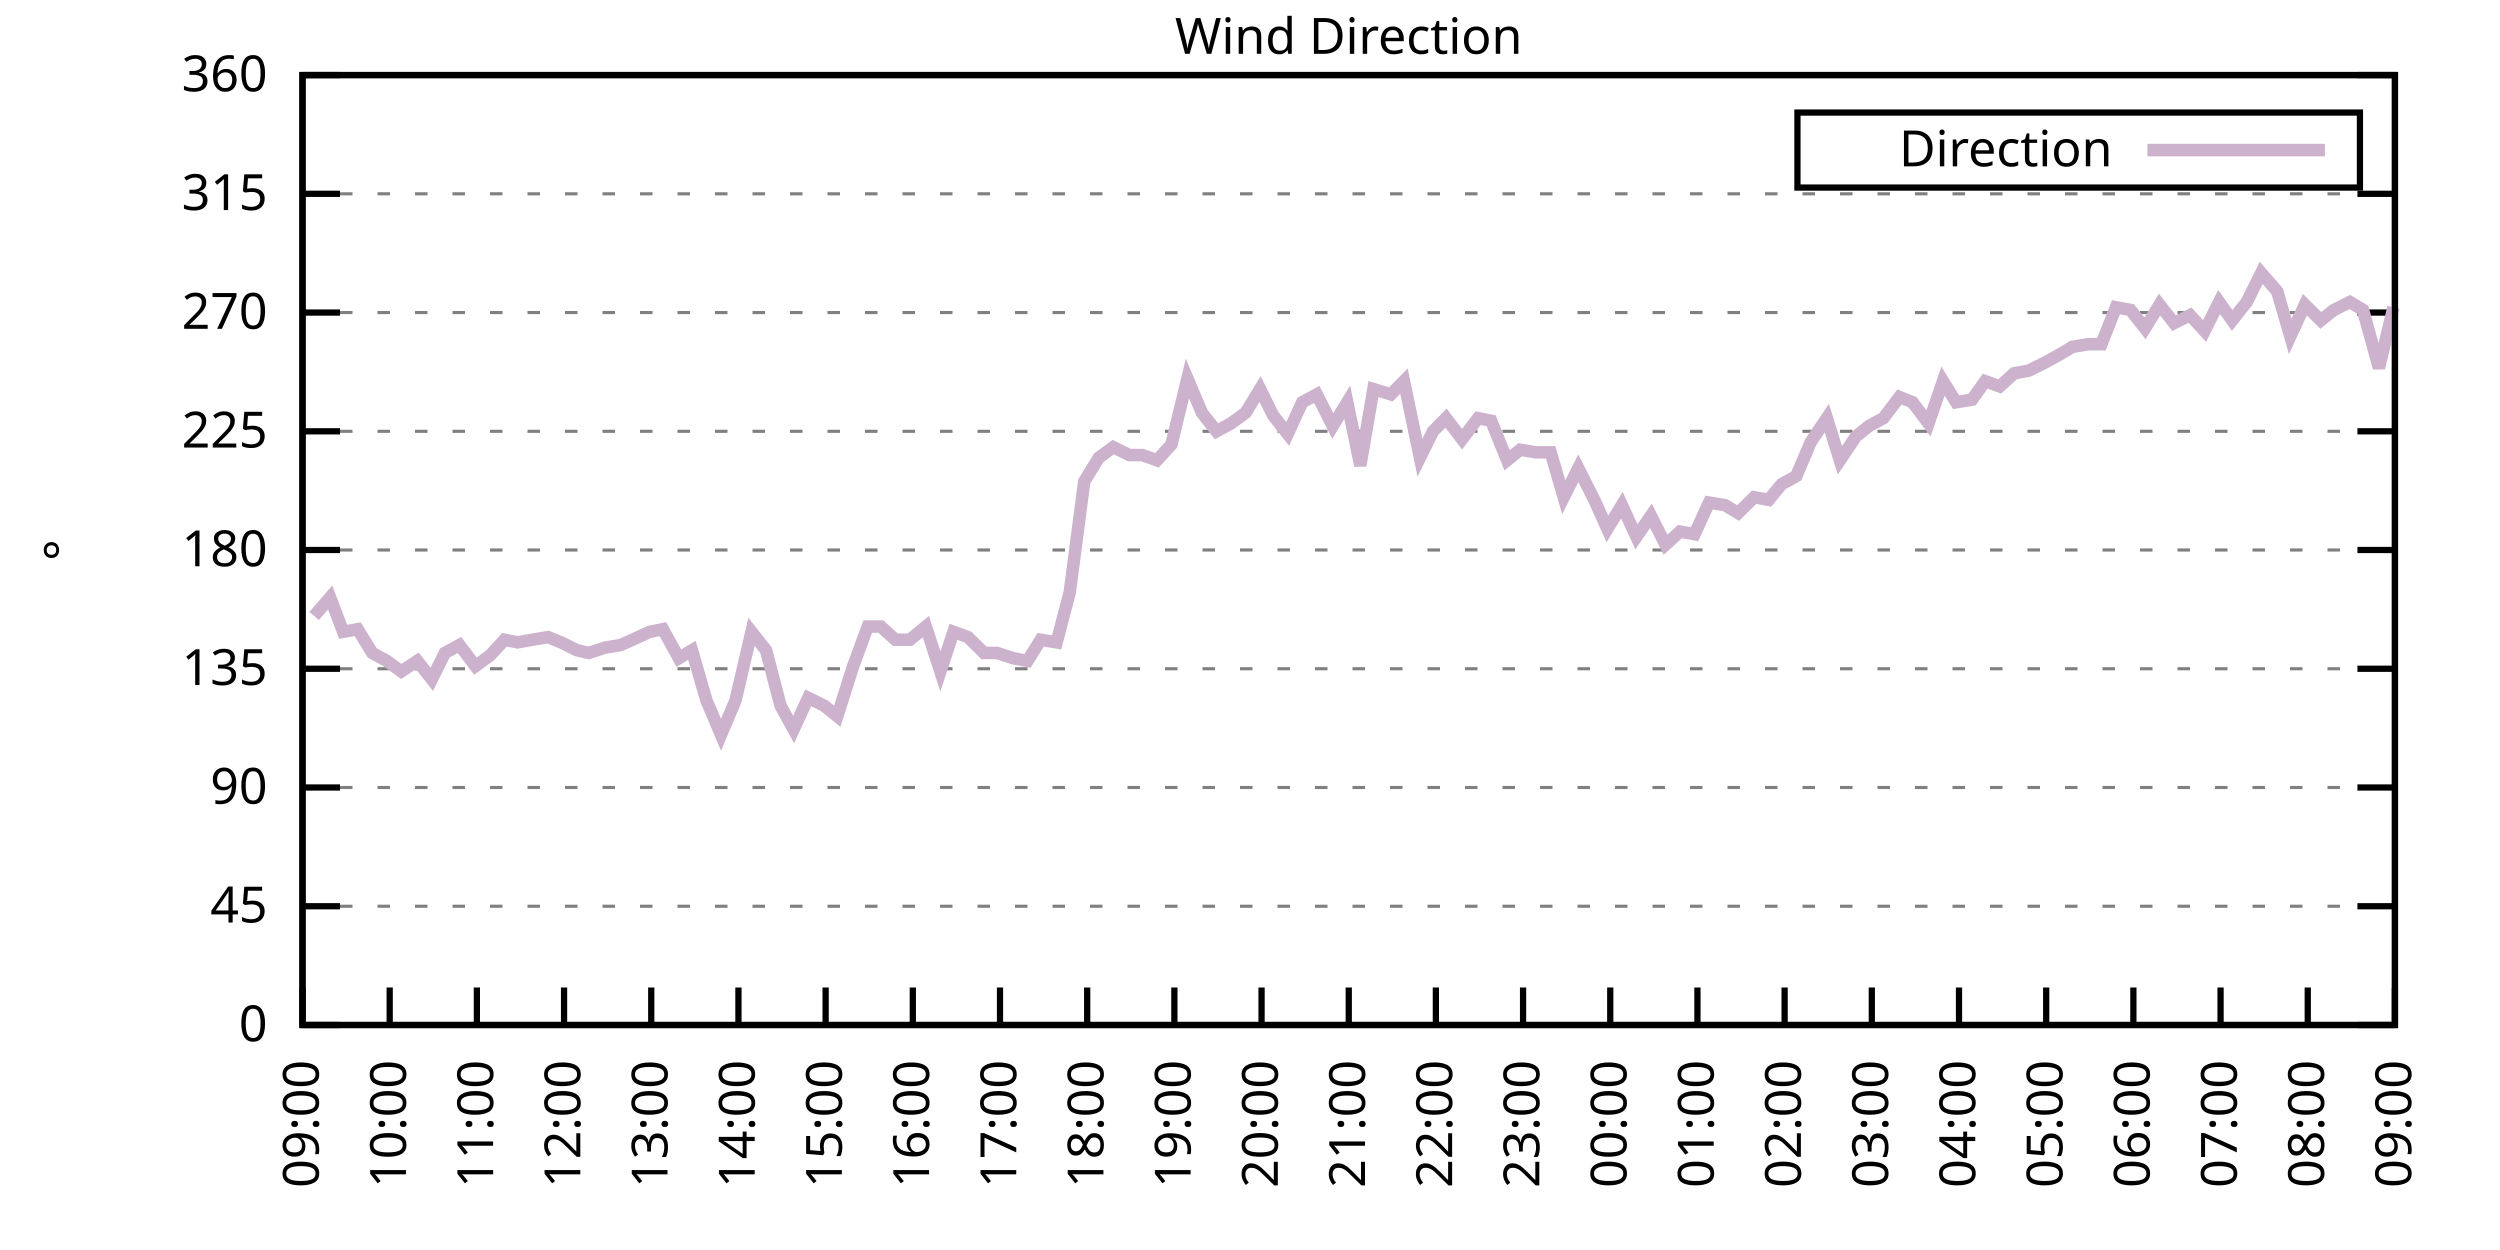
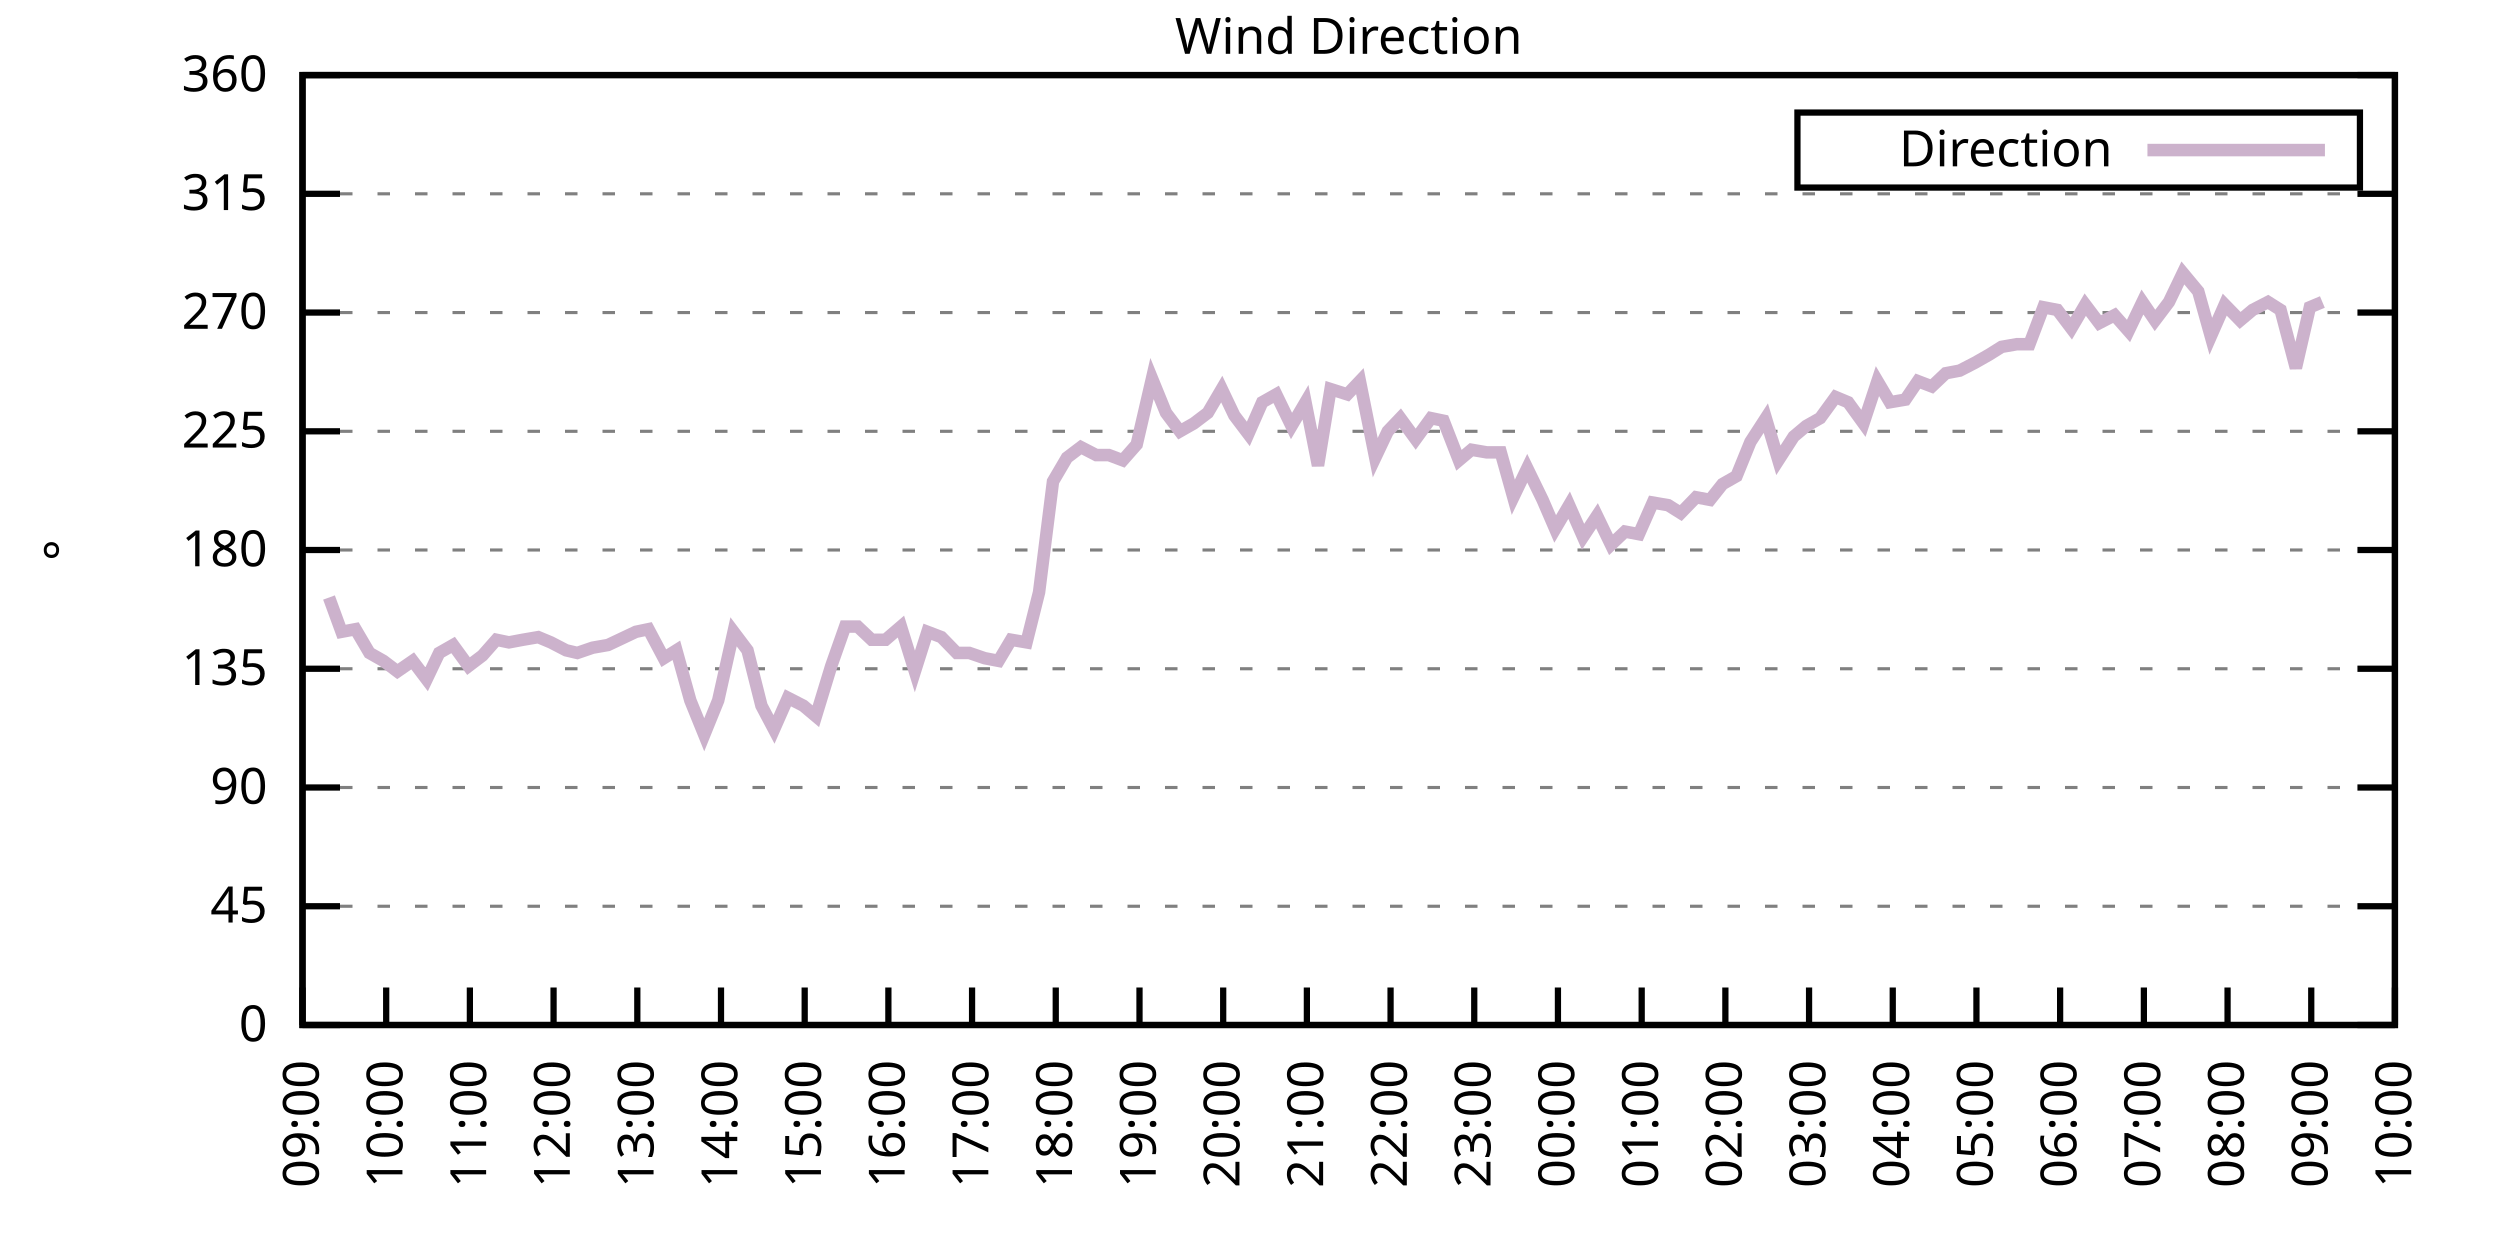
<svg xmlns="http://www.w3.org/2000/svg" xmlns:xlink="http://www.w3.org/1999/xlink" width="400" height="200" viewBox="0 0 400 200">
  <g id="gnuplot_canvas">
    <rect x="0" y="0" width="400" height="200" fill="none" />
    <defs>
      <circle id="gpDot" r="0.5" stroke-width="0.5" stroke="currentColor" />
      <path id="gpPt0" stroke-width="0.333" stroke="currentColor" d="M-1,0 h2 M0,-1 v2" />
      <path id="gpPt1" stroke-width="0.333" stroke="currentColor" d="M-1,-1 L1,1 M1,-1 L-1,1" />
      <path id="gpPt2" stroke-width="0.333" stroke="currentColor" d="M-1,0 L1,0 M0,-1 L0,1 M-1,-1 L1,1 M-1,1 L1,-1" />
      <rect id="gpPt3" stroke-width="0.333" stroke="currentColor" x="-1" y="-1" width="2" height="2" />
      <rect id="gpPt4" stroke-width="0.333" stroke="currentColor" fill="currentColor" x="-1" y="-1" width="2" height="2" />
      <circle id="gpPt5" stroke-width="0.333" stroke="currentColor" cx="0" cy="0" r="1" />
      <use xlink:href="#gpPt5" id="gpPt6" fill="currentColor" stroke="none" />
      <path id="gpPt7" stroke-width="0.333" stroke="currentColor" d="M0,-1.33 L-1.33,0.67 L1.33,0.67 z" />
      <use xlink:href="#gpPt7" id="gpPt8" fill="currentColor" stroke="none" />
      <use xlink:href="#gpPt7" id="gpPt9" stroke="currentColor" transform="rotate(180)" />
      <use xlink:href="#gpPt9" id="gpPt10" fill="currentColor" stroke="none" />
      <use xlink:href="#gpPt3" id="gpPt11" stroke="currentColor" transform="rotate(45)" />
      <use xlink:href="#gpPt11" id="gpPt12" fill="currentColor" stroke="none" />
      <path id="gpPt13" stroke-width="0.333" stroke="currentColor" d="M0,1.330 L1.265,0.411 L0.782,-1.067 L-0.782,-1.076 L-1.265,0.411 z" />
      <use xlink:href="#gpPt13" id="gpPt14" fill="currentColor" stroke="none" />
      <filter id="textbox" filterUnits="objectBoundingBox" x="0" y="0" height="1" width="1">
        <feFlood flood-color="white" flood-opacity="1" result="bgnd" />
        <feComposite in="SourceGraphic" in2="bgnd" operator="atop" />
      </filter>
      <filter id="greybox" filterUnits="objectBoundingBox" x="0" y="0" height="1" width="1">
        <feFlood flood-color="lightgrey" flood-opacity="1" result="grey" />
        <feComposite in="SourceGraphic" in2="grey" operator="atop" />
      </filter>
    </defs>
    <g fill="none" color="white" stroke="currentColor" stroke-width="1.00" stroke-linecap="butt" stroke-linejoin="miter">
</g>
    <g fill="none" color="black" stroke="currentColor" stroke-width="1.00" stroke-linecap="butt" stroke-linejoin="miter">
      <g stroke="none" shape-rendering="crispEdges">
        <polygon fill="rgb(255, 255, 255)" points="48.40,164.00 383.18,164.00 383.18,12.02 48.40,12.02 " />
      </g>
    </g>
    <g fill="none" color="black" stroke="currentColor" stroke-width="1.00" stroke-linecap="butt" stroke-linejoin="miter">
</g>
    <g fill="none" color="black" stroke="black" stroke-width="0.50" stroke-linecap="butt" stroke-linejoin="miter">
</g>
    <g fill="none" color="gray" stroke="currentColor" stroke-width="0.50" stroke-linecap="butt" stroke-linejoin="miter">
      <path stroke="gray" stroke-dasharray="2,4" class="gridline" d="M48.40,164.00 L383.19,164.00  " />
    </g>
    <g fill="none" color="gray" stroke="gray" stroke-width="1.00" stroke-linecap="butt" stroke-linejoin="miter">
</g>
    <g fill="none" color="black" stroke="currentColor" stroke-width="1.00" stroke-linecap="butt" stroke-linejoin="miter">
      <path stroke="black" d="M48.40,164.00 L54.40,164.00 M383.19,164.00 L377.19,164.00  " />
      <g transform="translate(42.80,166.60)" stroke="none" fill="black" font-family="Sans" font-size="8.00" text-anchor="end">
        <text>
          <tspan font-family="Sans"> 0</tspan>
        </text>
      </g>
    </g>
    <g fill="none" color="black" stroke="currentColor" stroke-width="1.00" stroke-linecap="butt" stroke-linejoin="miter">
</g>
    <g fill="none" color="black" stroke="black" stroke-width="0.50" stroke-linecap="butt" stroke-linejoin="miter">
</g>
    <g fill="none" color="gray" stroke="currentColor" stroke-width="0.50" stroke-linecap="butt" stroke-linejoin="miter">
      <path stroke="gray" stroke-dasharray="2,4" class="gridline" d="M48.40,145.00 L383.19,145.00  " />
    </g>
    <g fill="none" color="gray" stroke="gray" stroke-width="1.00" stroke-linecap="butt" stroke-linejoin="miter">
</g>
    <g fill="none" color="black" stroke="currentColor" stroke-width="1.00" stroke-linecap="butt" stroke-linejoin="miter">
      <path stroke="black" d="M48.40,145.00 L54.40,145.00 M383.19,145.00 L377.19,145.00  " />
      <g transform="translate(42.80,147.60)" stroke="none" fill="black" font-family="Sans" font-size="8.00" text-anchor="end">
        <text>
          <tspan font-family="Sans"> 45</tspan>
        </text>
      </g>
    </g>
    <g fill="none" color="black" stroke="currentColor" stroke-width="1.00" stroke-linecap="butt" stroke-linejoin="miter">
</g>
    <g fill="none" color="black" stroke="black" stroke-width="0.50" stroke-linecap="butt" stroke-linejoin="miter">
</g>
    <g fill="none" color="gray" stroke="currentColor" stroke-width="0.50" stroke-linecap="butt" stroke-linejoin="miter">
      <path stroke="gray" stroke-dasharray="2,4" class="gridline" d="M48.40,126.00 L383.19,126.00  " />
    </g>
    <g fill="none" color="gray" stroke="gray" stroke-width="1.00" stroke-linecap="butt" stroke-linejoin="miter">
</g>
    <g fill="none" color="black" stroke="currentColor" stroke-width="1.00" stroke-linecap="butt" stroke-linejoin="miter">
      <path stroke="black" d="M48.40,126.00 L54.40,126.00 M383.19,126.00 L377.19,126.00  " />
      <g transform="translate(42.80,128.60)" stroke="none" fill="black" font-family="Sans" font-size="8.00" text-anchor="end">
        <text>
          <tspan font-family="Sans"> 90</tspan>
        </text>
      </g>
    </g>
    <g fill="none" color="black" stroke="currentColor" stroke-width="1.00" stroke-linecap="butt" stroke-linejoin="miter">
</g>
    <g fill="none" color="black" stroke="black" stroke-width="0.50" stroke-linecap="butt" stroke-linejoin="miter">
</g>
    <g fill="none" color="gray" stroke="currentColor" stroke-width="0.50" stroke-linecap="butt" stroke-linejoin="miter">
      <path stroke="gray" stroke-dasharray="2,4" class="gridline" d="M48.40,107.00 L383.19,107.00  " />
    </g>
    <g fill="none" color="gray" stroke="gray" stroke-width="1.00" stroke-linecap="butt" stroke-linejoin="miter">
</g>
    <g fill="none" color="black" stroke="currentColor" stroke-width="1.00" stroke-linecap="butt" stroke-linejoin="miter">
      <path stroke="black" d="M48.40,107.00 L54.40,107.00 M383.19,107.00 L377.19,107.00  " />
      <g transform="translate(42.80,109.60)" stroke="none" fill="black" font-family="Sans" font-size="8.00" text-anchor="end">
        <text>
          <tspan font-family="Sans"> 135</tspan>
        </text>
      </g>
    </g>
    <g fill="none" color="black" stroke="currentColor" stroke-width="1.00" stroke-linecap="butt" stroke-linejoin="miter">
</g>
    <g fill="none" color="black" stroke="black" stroke-width="0.50" stroke-linecap="butt" stroke-linejoin="miter">
</g>
    <g fill="none" color="gray" stroke="currentColor" stroke-width="0.50" stroke-linecap="butt" stroke-linejoin="miter">
      <path stroke="gray" stroke-dasharray="2,4" class="gridline" d="M48.40,88.00 L383.19,88.00  " />
    </g>
    <g fill="none" color="gray" stroke="gray" stroke-width="1.00" stroke-linecap="butt" stroke-linejoin="miter">
</g>
    <g fill="none" color="black" stroke="currentColor" stroke-width="1.00" stroke-linecap="butt" stroke-linejoin="miter">
      <path stroke="black" d="M48.40,88.00 L54.40,88.00 M383.19,88.00 L377.19,88.00  " />
      <g transform="translate(42.80,90.60)" stroke="none" fill="black" font-family="Sans" font-size="8.00" text-anchor="end">
        <text>
          <tspan font-family="Sans"> 180</tspan>
        </text>
      </g>
    </g>
    <g fill="none" color="black" stroke="currentColor" stroke-width="1.00" stroke-linecap="butt" stroke-linejoin="miter">
</g>
    <g fill="none" color="black" stroke="black" stroke-width="0.50" stroke-linecap="butt" stroke-linejoin="miter">
</g>
    <g fill="none" color="gray" stroke="currentColor" stroke-width="0.50" stroke-linecap="butt" stroke-linejoin="miter">
      <path stroke="gray" stroke-dasharray="2,4" class="gridline" d="M48.40,69.01 L383.19,69.01  " />
    </g>
    <g fill="none" color="gray" stroke="gray" stroke-width="1.00" stroke-linecap="butt" stroke-linejoin="miter">
</g>
    <g fill="none" color="black" stroke="currentColor" stroke-width="1.00" stroke-linecap="butt" stroke-linejoin="miter">
      <path stroke="black" d="M48.40,69.01 L54.40,69.01 M383.19,69.01 L377.19,69.01  " />
      <g transform="translate(42.80,71.61)" stroke="none" fill="black" font-family="Sans" font-size="8.00" text-anchor="end">
        <text>
          <tspan font-family="Sans"> 225</tspan>
        </text>
      </g>
    </g>
    <g fill="none" color="black" stroke="currentColor" stroke-width="1.00" stroke-linecap="butt" stroke-linejoin="miter">
</g>
    <g fill="none" color="black" stroke="black" stroke-width="0.50" stroke-linecap="butt" stroke-linejoin="miter">
</g>
    <g fill="none" color="gray" stroke="currentColor" stroke-width="0.50" stroke-linecap="butt" stroke-linejoin="miter">
      <path stroke="gray" stroke-dasharray="2,4" class="gridline" d="M48.40,50.01 L383.19,50.01  " />
    </g>
    <g fill="none" color="gray" stroke="gray" stroke-width="1.00" stroke-linecap="butt" stroke-linejoin="miter">
</g>
    <g fill="none" color="black" stroke="currentColor" stroke-width="1.00" stroke-linecap="butt" stroke-linejoin="miter">
      <path stroke="black" d="M48.40,50.01 L54.40,50.01 M383.19,50.01 L377.19,50.01  " />
      <g transform="translate(42.80,52.61)" stroke="none" fill="black" font-family="Sans" font-size="8.00" text-anchor="end">
        <text>
          <tspan font-family="Sans"> 270</tspan>
        </text>
      </g>
    </g>
    <g fill="none" color="black" stroke="currentColor" stroke-width="1.00" stroke-linecap="butt" stroke-linejoin="miter">
</g>
    <g fill="none" color="black" stroke="black" stroke-width="0.50" stroke-linecap="butt" stroke-linejoin="miter">
</g>
    <g fill="none" color="gray" stroke="currentColor" stroke-width="0.50" stroke-linecap="butt" stroke-linejoin="miter">
      <path stroke="gray" stroke-dasharray="2,4" class="gridline" d="M48.40,31.01 L383.19,31.01  " />
    </g>
    <g fill="none" color="gray" stroke="gray" stroke-width="1.00" stroke-linecap="butt" stroke-linejoin="miter">
</g>
    <g fill="none" color="black" stroke="currentColor" stroke-width="1.00" stroke-linecap="butt" stroke-linejoin="miter">
      <path stroke="black" d="M48.40,31.01 L54.40,31.01 M383.19,31.01 L377.19,31.01  " />
      <g transform="translate(42.80,33.61)" stroke="none" fill="black" font-family="Sans" font-size="8.00" text-anchor="end">
        <text>
          <tspan font-family="Sans"> 315</tspan>
        </text>
      </g>
    </g>
    <g fill="none" color="black" stroke="currentColor" stroke-width="1.00" stroke-linecap="butt" stroke-linejoin="miter">
</g>
    <g fill="none" color="black" stroke="black" stroke-width="0.50" stroke-linecap="butt" stroke-linejoin="miter">
</g>
    <g fill="none" color="gray" stroke="currentColor" stroke-width="0.50" stroke-linecap="butt" stroke-linejoin="miter">
      <path stroke="gray" stroke-dasharray="2,4" class="gridline" d="M48.40,12.01 L383.19,12.01  " />
    </g>
    <g fill="none" color="gray" stroke="gray" stroke-width="1.00" stroke-linecap="butt" stroke-linejoin="miter">
</g>
    <g fill="none" color="black" stroke="currentColor" stroke-width="1.00" stroke-linecap="butt" stroke-linejoin="miter">
      <path stroke="black" d="M48.40,12.01 L54.40,12.01 M383.19,12.01 L377.19,12.01  " />
      <g transform="translate(42.80,14.61)" stroke="none" fill="black" font-family="Sans" font-size="8.00" text-anchor="end">
        <text>
          <tspan font-family="Sans"> 360</tspan>
        </text>
      </g>
    </g>
    <g fill="none" color="black" stroke="currentColor" stroke-width="1.00" stroke-linecap="butt" stroke-linejoin="miter">
      <path stroke="black" d="M48.40,164.00 L48.40,158.00  " />
      <g transform="translate(51.00,169.60) rotate(270.00)" stroke="none" fill="black" font-family="Sans" font-size="8.00" text-anchor="end">
        <text>
          <tspan font-family="Sans">09:00</tspan>
        </text>
      </g>
    </g>
    <g fill="none" color="black" stroke="currentColor" stroke-width="1.00" stroke-linecap="butt" stroke-linejoin="miter">
-       <path stroke="black" d="M62.35,164.00 L62.35,158.00  " />
-       <g transform="translate(64.95,169.60) rotate(270.00)" stroke="none" fill="black" font-family="Sans" font-size="8.00" text-anchor="end">
+       <path stroke="black" d="M61.79,164.00 L61.79,158.00  " />
+       <g transform="translate(64.39,169.60) rotate(270.00)" stroke="none" fill="black" font-family="Sans" font-size="8.00" text-anchor="end">
        <text>
          <tspan font-family="Sans">10:00</tspan>
        </text>
      </g>
    </g>
    <g fill="none" color="black" stroke="currentColor" stroke-width="1.00" stroke-linecap="butt" stroke-linejoin="miter">
-       <path stroke="black" d="M76.30,164.00 L76.30,158.00  " />
-       <g transform="translate(78.90,169.60) rotate(270.00)" stroke="none" fill="black" font-family="Sans" font-size="8.00" text-anchor="end">
+       <path stroke="black" d="M75.18,164.00 L75.18,158.00  " />
+       <g transform="translate(77.78,169.60) rotate(270.00)" stroke="none" fill="black" font-family="Sans" font-size="8.00" text-anchor="end">
        <text>
          <tspan font-family="Sans">11:00</tspan>
        </text>
      </g>
    </g>
    <g fill="none" color="black" stroke="currentColor" stroke-width="1.00" stroke-linecap="butt" stroke-linejoin="miter">
-       <path stroke="black" d="M90.25,164.00 L90.25,158.00  " />
-       <g transform="translate(92.85,169.60) rotate(270.00)" stroke="none" fill="black" font-family="Sans" font-size="8.00" text-anchor="end">
+       <path stroke="black" d="M88.57,164.00 L88.57,158.00  " />
+       <g transform="translate(91.17,169.60) rotate(270.00)" stroke="none" fill="black" font-family="Sans" font-size="8.00" text-anchor="end">
        <text>
          <tspan font-family="Sans">12:00</tspan>
        </text>
      </g>
    </g>
    <g fill="none" color="black" stroke="currentColor" stroke-width="1.00" stroke-linecap="butt" stroke-linejoin="miter">
-       <path stroke="black" d="M104.20,164.00 L104.20,158.00  " />
-       <g transform="translate(106.80,169.60) rotate(270.00)" stroke="none" fill="black" font-family="Sans" font-size="8.00" text-anchor="end">
+       <path stroke="black" d="M101.97,164.00 L101.97,158.00  " />
+       <g transform="translate(104.57,169.60) rotate(270.00)" stroke="none" fill="black" font-family="Sans" font-size="8.00" text-anchor="end">
        <text>
          <tspan font-family="Sans">13:00</tspan>
        </text>
      </g>
    </g>
    <g fill="none" color="black" stroke="currentColor" stroke-width="1.00" stroke-linecap="butt" stroke-linejoin="miter">
-       <path stroke="black" d="M118.15,164.00 L118.15,158.00  " />
-       <g transform="translate(120.75,169.60) rotate(270.00)" stroke="none" fill="black" font-family="Sans" font-size="8.00" text-anchor="end">
+       <path stroke="black" d="M115.36,164.00 L115.36,158.00  " />
+       <g transform="translate(117.96,169.60) rotate(270.00)" stroke="none" fill="black" font-family="Sans" font-size="8.00" text-anchor="end">
        <text>
          <tspan font-family="Sans">14:00</tspan>
        </text>
      </g>
    </g>
    <g fill="none" color="black" stroke="currentColor" stroke-width="1.00" stroke-linecap="butt" stroke-linejoin="miter">
-       <path stroke="black" d="M132.10,164.00 L132.10,158.00  " />
-       <g transform="translate(134.70,169.60) rotate(270.00)" stroke="none" fill="black" font-family="Sans" font-size="8.00" text-anchor="end">
+       <path stroke="black" d="M128.75,164.00 L128.75,158.00  " />
+       <g transform="translate(131.35,169.60) rotate(270.00)" stroke="none" fill="black" font-family="Sans" font-size="8.00" text-anchor="end">
        <text>
          <tspan font-family="Sans">15:00</tspan>
        </text>
      </g>
    </g>
    <g fill="none" color="black" stroke="currentColor" stroke-width="1.00" stroke-linecap="butt" stroke-linejoin="miter">
-       <path stroke="black" d="M146.05,164.00 L146.05,158.00  " />
-       <g transform="translate(148.65,169.60) rotate(270.00)" stroke="none" fill="black" font-family="Sans" font-size="8.00" text-anchor="end">
+       <path stroke="black" d="M142.14,164.00 L142.14,158.00  " />
+       <g transform="translate(144.74,169.60) rotate(270.00)" stroke="none" fill="black" font-family="Sans" font-size="8.00" text-anchor="end">
        <text>
          <tspan font-family="Sans">16:00</tspan>
        </text>
      </g>
    </g>
    <g fill="none" color="black" stroke="currentColor" stroke-width="1.00" stroke-linecap="butt" stroke-linejoin="miter">
-       <path stroke="black" d="M160.00,164.00 L160.00,158.00  " />
-       <g transform="translate(162.60,169.60) rotate(270.00)" stroke="none" fill="black" font-family="Sans" font-size="8.00" text-anchor="end">
+       <path stroke="black" d="M155.53,164.00 L155.53,158.00  " />
+       <g transform="translate(158.13,169.60) rotate(270.00)" stroke="none" fill="black" font-family="Sans" font-size="8.00" text-anchor="end">
        <text>
          <tspan font-family="Sans">17:00</tspan>
        </text>
      </g>
    </g>
    <g fill="none" color="black" stroke="currentColor" stroke-width="1.00" stroke-linecap="butt" stroke-linejoin="miter">
-       <path stroke="black" d="M173.95,164.00 L173.95,158.00  " />
-       <g transform="translate(176.55,169.60) rotate(270.00)" stroke="none" fill="black" font-family="Sans" font-size="8.00" text-anchor="end">
+       <path stroke="black" d="M168.92,164.00 L168.92,158.00  " />
+       <g transform="translate(171.52,169.60) rotate(270.00)" stroke="none" fill="black" font-family="Sans" font-size="8.00" text-anchor="end">
        <text>
          <tspan font-family="Sans">18:00</tspan>
        </text>
      </g>
    </g>
    <g fill="none" color="black" stroke="currentColor" stroke-width="1.00" stroke-linecap="butt" stroke-linejoin="miter">
-       <path stroke="black" d="M187.90,164.00 L187.90,158.00  " />
-       <g transform="translate(190.50,169.60) rotate(270.00)" stroke="none" fill="black" font-family="Sans" font-size="8.00" text-anchor="end">
+       <path stroke="black" d="M182.32,164.00 L182.32,158.00  " />
+       <g transform="translate(184.92,169.60) rotate(270.00)" stroke="none" fill="black" font-family="Sans" font-size="8.00" text-anchor="end">
        <text>
          <tspan font-family="Sans">19:00</tspan>
        </text>
      </g>
    </g>
    <g fill="none" color="black" stroke="currentColor" stroke-width="1.00" stroke-linecap="butt" stroke-linejoin="miter">
-       <path stroke="black" d="M201.85,164.00 L201.85,158.00  " />
-       <g transform="translate(204.45,169.60) rotate(270.00)" stroke="none" fill="black" font-family="Sans" font-size="8.00" text-anchor="end">
+       <path stroke="black" d="M195.71,164.00 L195.71,158.00  " />
+       <g transform="translate(198.31,169.60) rotate(270.00)" stroke="none" fill="black" font-family="Sans" font-size="8.00" text-anchor="end">
        <text>
          <tspan font-family="Sans">20:00</tspan>
        </text>
      </g>
    </g>
    <g fill="none" color="black" stroke="currentColor" stroke-width="1.00" stroke-linecap="butt" stroke-linejoin="miter">
-       <path stroke="black" d="M215.80,164.00 L215.80,158.00  " />
-       <g transform="translate(218.40,169.60) rotate(270.00)" stroke="none" fill="black" font-family="Sans" font-size="8.00" text-anchor="end">
+       <path stroke="black" d="M209.10,164.00 L209.10,158.00  " />
+       <g transform="translate(211.70,169.60) rotate(270.00)" stroke="none" fill="black" font-family="Sans" font-size="8.00" text-anchor="end">
        <text>
          <tspan font-family="Sans">21:00</tspan>
        </text>
      </g>
    </g>
    <g fill="none" color="black" stroke="currentColor" stroke-width="1.00" stroke-linecap="butt" stroke-linejoin="miter">
-       <path stroke="black" d="M229.74,164.00 L229.74,158.00  " />
-       <g transform="translate(232.34,169.60) rotate(270.00)" stroke="none" fill="black" font-family="Sans" font-size="8.00" text-anchor="end">
+       <path stroke="black" d="M222.49,164.00 L222.49,158.00  " />
+       <g transform="translate(225.09,169.60) rotate(270.00)" stroke="none" fill="black" font-family="Sans" font-size="8.00" text-anchor="end">
        <text>
          <tspan font-family="Sans">22:00</tspan>
        </text>
      </g>
    </g>
    <g fill="none" color="black" stroke="currentColor" stroke-width="1.00" stroke-linecap="butt" stroke-linejoin="miter">
-       <path stroke="black" d="M243.69,164.00 L243.69,158.00  " />
-       <g transform="translate(246.29,169.60) rotate(270.00)" stroke="none" fill="black" font-family="Sans" font-size="8.00" text-anchor="end">
+       <path stroke="black" d="M235.88,164.00 L235.88,158.00  " />
+       <g transform="translate(238.48,169.60) rotate(270.00)" stroke="none" fill="black" font-family="Sans" font-size="8.00" text-anchor="end">
        <text>
          <tspan font-family="Sans">23:00</tspan>
        </text>
      </g>
    </g>
    <g fill="none" color="black" stroke="currentColor" stroke-width="1.00" stroke-linecap="butt" stroke-linejoin="miter">
-       <path stroke="black" d="M257.64,164.00 L257.64,158.00  " />
-       <g transform="translate(260.24,169.60) rotate(270.00)" stroke="none" fill="black" font-family="Sans" font-size="8.00" text-anchor="end">
+       <path stroke="black" d="M249.27,164.00 L249.27,158.00  " />
+       <g transform="translate(251.87,169.60) rotate(270.00)" stroke="none" fill="black" font-family="Sans" font-size="8.00" text-anchor="end">
        <text>
          <tspan font-family="Sans">00:00</tspan>
        </text>
      </g>
    </g>
    <g fill="none" color="black" stroke="currentColor" stroke-width="1.00" stroke-linecap="butt" stroke-linejoin="miter">
-       <path stroke="black" d="M271.59,164.00 L271.59,158.00  " />
-       <g transform="translate(274.19,169.60) rotate(270.00)" stroke="none" fill="black" font-family="Sans" font-size="8.00" text-anchor="end">
+       <path stroke="black" d="M262.67,164.00 L262.67,158.00  " />
+       <g transform="translate(265.27,169.60) rotate(270.00)" stroke="none" fill="black" font-family="Sans" font-size="8.00" text-anchor="end">
        <text>
          <tspan font-family="Sans">01:00</tspan>
        </text>
      </g>
    </g>
    <g fill="none" color="black" stroke="currentColor" stroke-width="1.00" stroke-linecap="butt" stroke-linejoin="miter">
-       <path stroke="black" d="M285.54,164.00 L285.54,158.00  " />
-       <g transform="translate(288.14,169.60) rotate(270.00)" stroke="none" fill="black" font-family="Sans" font-size="8.00" text-anchor="end">
+       <path stroke="black" d="M276.06,164.00 L276.06,158.00  " />
+       <g transform="translate(278.66,169.60) rotate(270.00)" stroke="none" fill="black" font-family="Sans" font-size="8.00" text-anchor="end">
        <text>
          <tspan font-family="Sans">02:00</tspan>
        </text>
      </g>
    </g>
    <g fill="none" color="black" stroke="currentColor" stroke-width="1.00" stroke-linecap="butt" stroke-linejoin="miter">
-       <path stroke="black" d="M299.49,164.00 L299.49,158.00  " />
-       <g transform="translate(302.09,169.60) rotate(270.00)" stroke="none" fill="black" font-family="Sans" font-size="8.00" text-anchor="end">
+       <path stroke="black" d="M289.45,164.00 L289.45,158.00  " />
+       <g transform="translate(292.05,169.60) rotate(270.00)" stroke="none" fill="black" font-family="Sans" font-size="8.00" text-anchor="end">
        <text>
          <tspan font-family="Sans">03:00</tspan>
        </text>
      </g>
    </g>
    <g fill="none" color="black" stroke="currentColor" stroke-width="1.00" stroke-linecap="butt" stroke-linejoin="miter">
-       <path stroke="black" d="M313.44,164.00 L313.44,158.00  " />
-       <g transform="translate(316.04,169.60) rotate(270.00)" stroke="none" fill="black" font-family="Sans" font-size="8.00" text-anchor="end">
+       <path stroke="black" d="M302.84,164.00 L302.84,158.00  " />
+       <g transform="translate(305.44,169.60) rotate(270.00)" stroke="none" fill="black" font-family="Sans" font-size="8.00" text-anchor="end">
        <text>
          <tspan font-family="Sans">04:00</tspan>
        </text>
      </g>
    </g>
    <g fill="none" color="black" stroke="currentColor" stroke-width="1.00" stroke-linecap="butt" stroke-linejoin="miter">
-       <path stroke="black" d="M327.39,164.00 L327.39,158.00  " />
-       <g transform="translate(329.99,169.60) rotate(270.00)" stroke="none" fill="black" font-family="Sans" font-size="8.00" text-anchor="end">
+       <path stroke="black" d="M316.23,164.00 L316.23,158.00  " />
+       <g transform="translate(318.83,169.60) rotate(270.00)" stroke="none" fill="black" font-family="Sans" font-size="8.00" text-anchor="end">
        <text>
          <tspan font-family="Sans">05:00</tspan>
        </text>
      </g>
    </g>
    <g fill="none" color="black" stroke="currentColor" stroke-width="1.00" stroke-linecap="butt" stroke-linejoin="miter">
-       <path stroke="black" d="M341.34,164.00 L341.34,158.00  " />
-       <g transform="translate(343.94,169.60) rotate(270.00)" stroke="none" fill="black" font-family="Sans" font-size="8.00" text-anchor="end">
+       <path stroke="black" d="M329.62,164.00 L329.62,158.00  " />
+       <g transform="translate(332.22,169.60) rotate(270.00)" stroke="none" fill="black" font-family="Sans" font-size="8.00" text-anchor="end">
        <text>
          <tspan font-family="Sans">06:00</tspan>
        </text>
      </g>
    </g>
    <g fill="none" color="black" stroke="currentColor" stroke-width="1.00" stroke-linecap="butt" stroke-linejoin="miter">
-       <path stroke="black" d="M355.29,164.00 L355.29,158.00  " />
-       <g transform="translate(357.89,169.60) rotate(270.00)" stroke="none" fill="black" font-family="Sans" font-size="8.00" text-anchor="end">
+       <path stroke="black" d="M343.02,164.00 L343.02,158.00  " />
+       <g transform="translate(345.62,169.60) rotate(270.00)" stroke="none" fill="black" font-family="Sans" font-size="8.00" text-anchor="end">
        <text>
          <tspan font-family="Sans">07:00</tspan>
        </text>
      </g>
    </g>
    <g fill="none" color="black" stroke="currentColor" stroke-width="1.00" stroke-linecap="butt" stroke-linejoin="miter">
-       <path stroke="black" d="M369.24,164.00 L369.24,158.00  " />
-       <g transform="translate(371.84,169.60) rotate(270.00)" stroke="none" fill="black" font-family="Sans" font-size="8.00" text-anchor="end">
+       <path stroke="black" d="M356.41,164.00 L356.41,158.00  " />
+       <g transform="translate(359.01,169.60) rotate(270.00)" stroke="none" fill="black" font-family="Sans" font-size="8.00" text-anchor="end">
        <text>
          <tspan font-family="Sans">08:00</tspan>
+         </text>
+       </g>
+     </g>
+     <g fill="none" color="black" stroke="currentColor" stroke-width="1.00" stroke-linecap="butt" stroke-linejoin="miter">
+       <path stroke="black" d="M369.80,164.00 L369.80,158.00  " />
+       <g transform="translate(372.40,169.60) rotate(270.00)" stroke="none" fill="black" font-family="Sans" font-size="8.00" text-anchor="end">
+         <text>
+           <tspan font-family="Sans">09:00</tspan>
        </text>
      </g>
    </g>
    <g fill="none" color="black" stroke="currentColor" stroke-width="1.00" stroke-linecap="butt" stroke-linejoin="miter">
      <path stroke="black" d="M383.19,164.00 L383.19,158.00  " />
      <g transform="translate(385.79,169.60) rotate(270.00)" stroke="none" fill="black" font-family="Sans" font-size="8.00" text-anchor="end">
        <text>
-           <tspan font-family="Sans">09:00</tspan>
+           <tspan font-family="Sans">10:00</tspan>
        </text>
      </g>
    </g>
    <g fill="none" color="black" stroke="currentColor" stroke-width="1.00" stroke-linecap="butt" stroke-linejoin="miter">
</g>
    <g fill="none" color="black" stroke="currentColor" stroke-width="1.00" stroke-linecap="butt" stroke-linejoin="miter">
      <path stroke="black" d="M48.40,12.01 L48.40,164.00 L383.19,164.00 L383.19,12.01 L48.40,12.01 Z  " />
    </g>
    <g fill="none" color="black" stroke="currentColor" stroke-width="1.00" stroke-linecap="butt" stroke-linejoin="miter">
</g>
    <g fill="none" color="black" stroke="currentColor" stroke-width="1.00" stroke-linecap="butt" stroke-linejoin="miter">
      <path stroke="black" d="M287.59,30.01 L287.59,18.01 L377.59,18.01 L377.59,30.01 L287.59,30.01 Z  " />
    </g>
    <g id="Wind_direction_plot_1">
      <g fill="none" color="white" stroke="black" stroke-width="2.00" stroke-linecap="butt" stroke-linejoin="miter">
</g>
      <g fill="none" color="black" stroke="currentColor" stroke-width="2.00" stroke-linecap="butt" stroke-linejoin="miter">
        <g transform="translate(337.99,26.61)" stroke="none" fill="black" font-family="Sans" font-size="8.00" text-anchor="end">
          <text>
            <tspan font-family="Sans">Direction</tspan>
          </text>
        </g>
      </g>
      <g fill="none" color="black" stroke="currentColor" stroke-width="2.00" stroke-linecap="butt" stroke-linejoin="miter">
-         <path stroke="rgb(204, 178, 204)" d="M343.59,24.01 L371.99,24.01 M50.26,98.56 L52.82,95.60 L54.91,101.09 L57.23,100.67 L59.56,104.47 L61.88,105.74   L64.21,107.43 L66.77,105.74 L69.09,108.69 L71.18,104.47 L73.51,103.20 L76.07,106.58 L78.39,104.89 L80.72,102.36   L82.81,102.78 L85.13,102.36 L87.69,101.94 L89.78,102.78 L92.34,104.05 L94.20,104.47 L96.76,103.63 L99.32,103.20   L101.18,102.36 L103.97,101.09 L106.06,100.67 L108.62,105.31 L110.71,104.05 L113.03,112.07 L115.36,117.56 L117.68,112.07   L120.24,101.09 L122.57,104.05 L124.89,112.91 L126.98,116.71 L129.31,111.65 L131.87,112.91 L133.96,114.60 L136.51,106.58   L138.84,100.25 L140.93,100.25 L143.26,102.36 L145.58,102.36 L148.14,100.25 L150.46,107.43 L152.56,101.09 L154.88,101.94   L157.44,104.47 L159.53,104.47 L162.09,105.31 L164.41,105.74 L166.51,102.36 L169.06,102.78 L171.16,94.76 L173.48,77.03   L175.81,73.23 L178.13,71.54 L180.69,72.81 L182.78,72.81 L185.11,73.65 L187.43,71.12 L189.99,60.56 L192.31,66.05   L194.64,69.01 L196.96,67.74 L199.29,66.05 L201.61,62.25 L203.71,66.47 L206.03,69.43 L208.36,64.36 L210.68,63.10   L213.24,68.16 L215.56,64.36 L217.65,74.49 L219.75,62.25 L222.54,63.10 L224.63,60.98 L227.19,73.23 L229.28,69.01   L231.37,66.90 L233.93,70.27 L236.49,66.90 L238.58,67.32 L241.14,73.65 L243.23,71.96 L245.79,72.38 L248.11,72.38   L250.20,79.56 L252.53,74.92 L255.09,79.98 L257.18,84.63 L259.50,80.83 L261.83,85.89 L264.15,82.52 L266.48,87.16   L268.80,85.05 L271.13,85.47 L273.45,80.41 L276.01,80.83 L278.10,82.09 L280.66,79.56 L282.99,79.98 L285.08,77.45   L287.40,76.18 L289.73,70.70 L292.29,66.90 L294.38,73.65 L296.94,69.85 L299.03,68.16 L301.35,66.90 L303.91,63.52   L306.00,64.36 L308.56,67.74 L310.88,60.98 L312.98,64.36 L315.53,63.94 L317.63,60.98 L319.95,61.83 L322.28,59.72   L324.60,59.30 L327.16,58.03 L329.48,56.76 L331.58,55.50 L334.13,55.07 L336.23,55.07 L338.55,49.16 L340.88,49.59   L343.20,52.54 L345.53,48.74 L347.85,51.70 L350.41,50.43 L352.73,52.96 L355.06,48.32 L357.15,51.27 L359.48,48.32   L361.80,43.67 L364.36,46.63 L366.45,53.81 L368.78,48.74 L371.33,51.27 L373.43,49.59 L375.98,48.32 L378.08,49.59   L380.63,58.87 L382.96,49.16  " />
+         <path stroke="rgb(204, 178, 204)" d="M343.59,24.01 L371.99,24.01 M52.64,95.60 L54.65,101.09 L56.88,100.67 L59.11,104.47 L61.35,105.74 L63.58,107.43   L66.03,105.74 L68.26,108.69 L70.27,104.47 L72.50,103.20 L74.96,106.58 L77.19,104.89 L79.42,102.36 L81.43,102.78   L83.66,102.36 L86.12,101.94 L88.13,102.78 L90.58,104.05 L92.37,104.47 L94.82,103.63 L97.28,103.20 L99.06,102.36   L101.74,101.09 L103.75,100.67 L106.21,105.31 L108.22,104.05 L110.45,112.07 L112.68,117.56 L114.91,112.07 L117.37,101.09   L119.60,104.05 L121.83,112.91 L123.84,116.71 L126.07,111.65 L128.53,112.91 L130.54,114.60 L132.99,106.58 L135.22,100.25   L137.23,100.25 L139.46,102.36 L141.69,102.36 L144.15,100.25 L146.38,107.43 L148.39,101.09 L150.62,101.94 L153.08,104.47   L155.09,104.47 L157.54,105.31 L159.77,105.74 L161.78,102.36 L164.24,102.78 L166.25,94.76 L168.48,77.03 L170.71,73.23   L172.94,71.54 L175.40,72.81 L177.41,72.81 L179.64,73.65 L181.87,71.12 L184.32,60.56 L186.56,66.05 L188.79,69.01   L191.02,67.74 L193.25,66.05 L195.48,62.25 L197.49,66.47 L199.73,69.43 L201.96,64.36 L204.19,63.10 L206.64,68.16   L208.88,64.36 L210.88,74.49 L212.89,62.25 L215.57,63.10 L217.58,60.98 L220.04,73.23 L222.04,69.01 L224.05,66.90   L226.51,70.27 L228.96,66.90 L230.97,67.32 L233.43,73.65 L235.44,71.96 L237.89,72.38 L240.12,72.38 L242.13,79.56   L244.36,74.92 L246.82,79.98 L248.83,84.63 L251.06,80.83 L253.29,85.89 L255.52,82.52 L257.76,87.16 L259.99,85.05   L262.22,85.47 L264.45,80.41 L266.91,80.83 L268.92,82.09 L271.37,79.56 L273.60,79.98 L275.61,77.45 L277.84,76.18   L280.07,70.70 L282.53,66.90 L284.54,73.65 L286.99,69.85 L289.00,68.16 L291.23,66.90 L293.69,63.52 L295.70,64.36   L298.15,67.74 L300.39,60.98 L302.39,64.36 L304.85,63.94 L306.86,60.98 L309.09,61.83 L311.32,59.72 L313.55,59.30   L316.01,58.03 L318.24,56.76 L320.25,55.50 L322.70,55.07 L324.71,55.07 L326.95,49.16 L329.18,49.59 L331.41,52.54   L333.64,48.74 L335.87,51.70 L338.33,50.43 L340.56,52.96 L342.79,48.32 L344.80,51.27 L347.03,48.32 L349.26,43.67   L351.72,46.63 L353.73,53.81 L355.96,48.74 L358.42,51.27 L360.42,49.59 L362.88,48.32 L364.89,49.59 L367.34,58.87   L369.58,49.16 L371.58,48.32  " />
      </g>
    </g>
    <g fill="none" color="black" stroke="currentColor" stroke-width="2.00" stroke-linecap="butt" stroke-linejoin="miter">
</g>
    <g fill="none" color="black" stroke="black" stroke-width="1.00" stroke-linecap="butt" stroke-linejoin="miter">
</g>
    <g fill="none" color="black" stroke="currentColor" stroke-width="1.00" stroke-linecap="butt" stroke-linejoin="miter">
      <path stroke="black" d="M48.40,12.01 L48.40,164.00 L383.19,164.00 L383.19,12.01 L48.40,12.01 Z  " />
      <g transform="translate(12.80,88.01) rotate(270.00)" stroke="none" fill="black" font-family="Sans" font-size="8.00" text-anchor="middle">
        <text>
          <tspan font-family="Sans">°</tspan>
        </text>
      </g>
    </g>
    <g fill="none" color="black" stroke="currentColor" stroke-width="1.00" stroke-linecap="butt" stroke-linejoin="miter">
</g>
    <g fill="none" color="black" stroke="currentColor" stroke-width="1.00" stroke-linecap="butt" stroke-linejoin="miter">
      <g transform="translate(215.79,8.61)" stroke="none" fill="black" font-family="Sans" font-size="8.00" text-anchor="middle">
        <text>
          <tspan font-family="Sans">Wind Direction</tspan>
        </text>
      </g>
    </g>
    <g fill="none" color="black" stroke="currentColor" stroke-width="1.00" stroke-linecap="butt" stroke-linejoin="miter">
</g>
  </g>
</svg>
